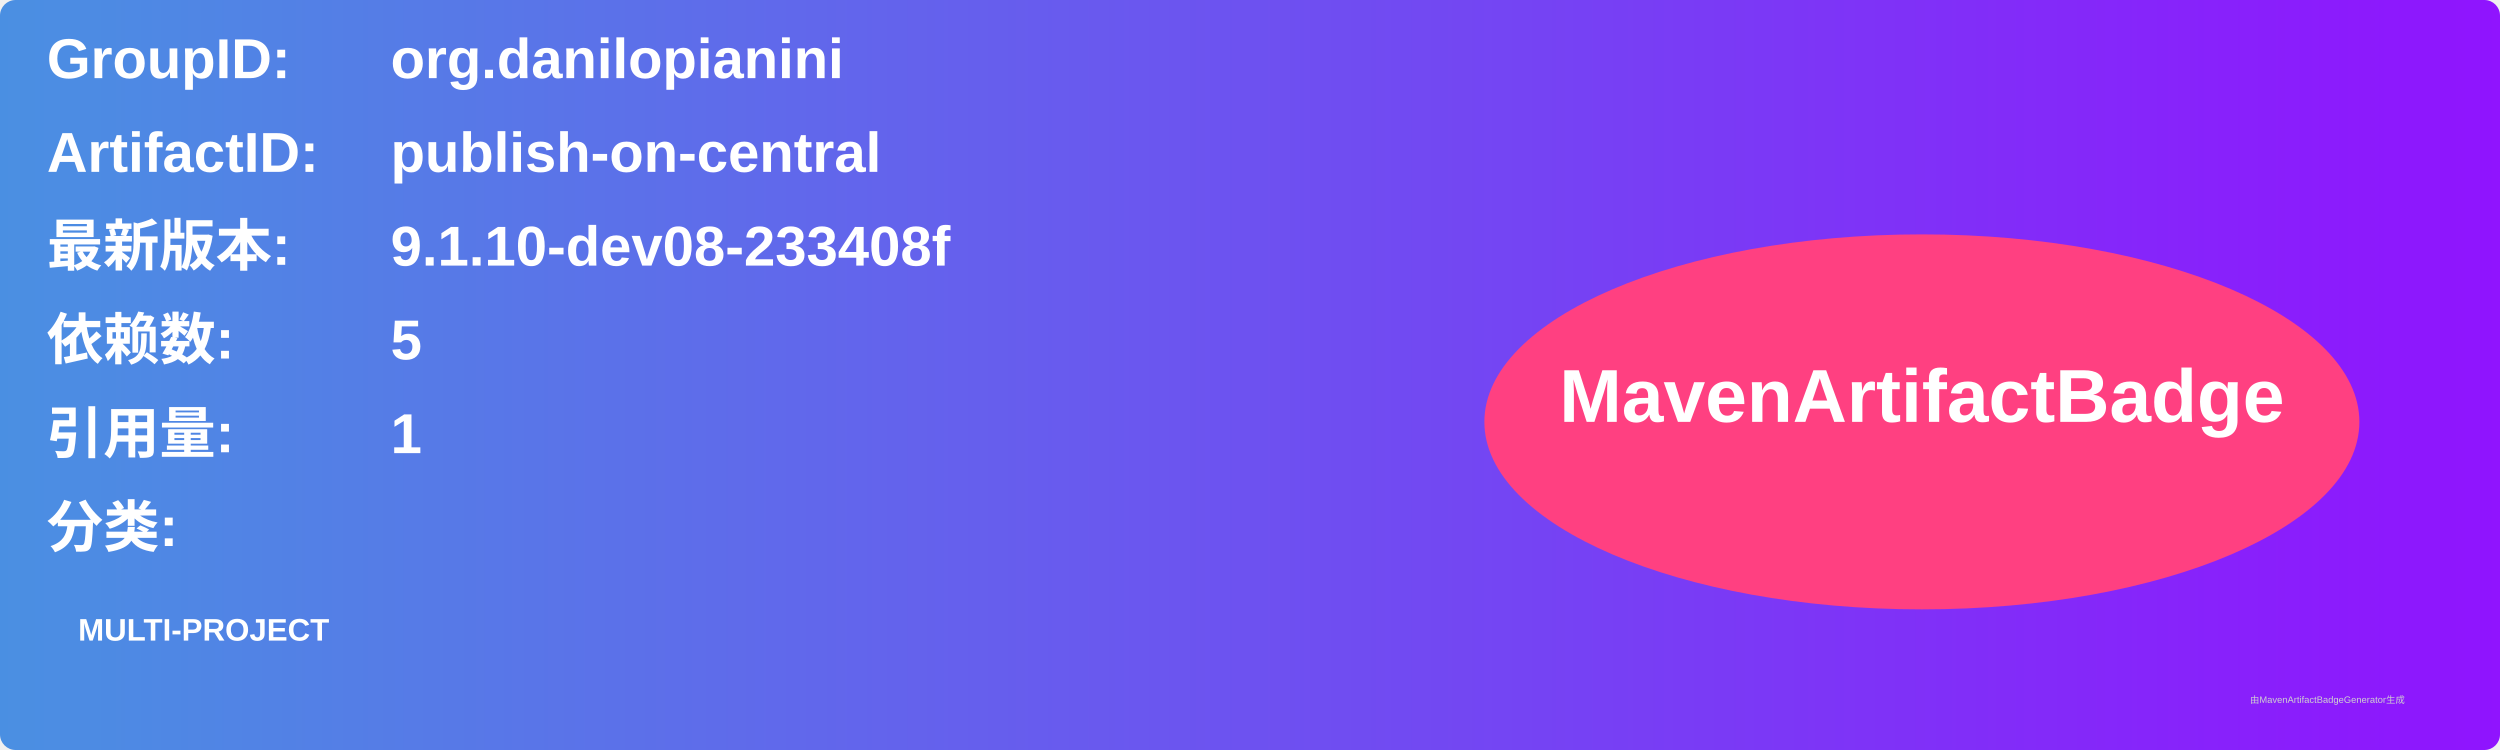
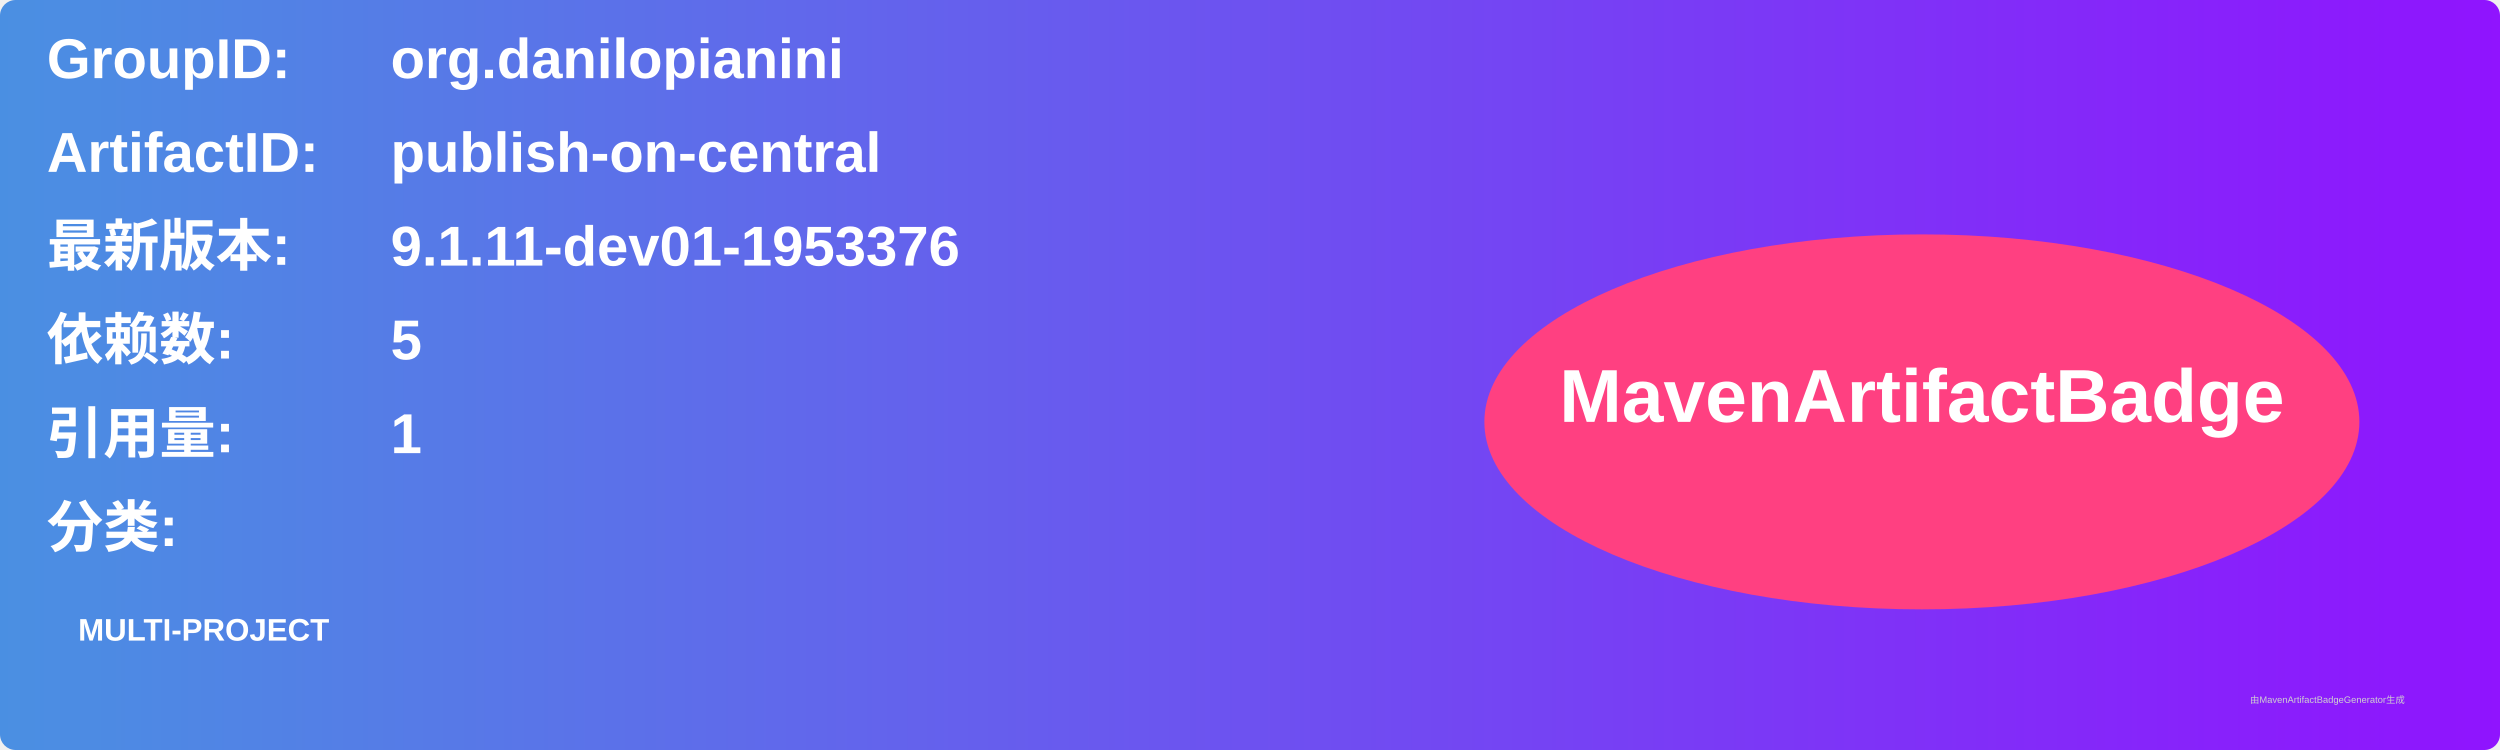
<svg xmlns="http://www.w3.org/2000/svg" width="800" height="240" viewBox="0 0 800 240">
  <linearGradient id="grad" x1="0%" y1="0%" x2="100%" y2="0%">
    <stop offset="0%" stop-color="#4a90e2" />
    <stop offset="100%" stop-color="#9013fe" />
  </linearGradient>
  <rect width="100%" height="100%" rx="5" ry="5" fill="url(#grad)" />
  <g transform="translate(15, 15)">
    <text x="0" y="10" font-family="Arial" font-size="18" fill="white" font-weight="bold" width="260">GroupID:</text>
    <text x="110" y="10" font-family="Arial" font-size="18" fill="white" font-weight="bold" width="460">org.danilopianini</text>
    <text x="0" y="40" font-family="Arial" font-size="18" fill="white" font-weight="bold" width="260">ArtifactID:</text>
    <text x="110" y="40" font-family="Arial" font-size="18" fill="white" font-weight="bold" width="460">publish-on-central</text>
    <text x="0" y="70" font-family="Arial" font-size="18" fill="white" font-weight="bold">最新版本:</text>
    <text x="110" y="70" font-family="Arial" font-size="18" fill="white" font-weight="bold">
-       <tspan font-weight="bold">9.1.10-dev08-233408f</tspan>
+       <tspan font-weight="bold">9.1.11-dev01-1953376</tspan>
    </text>
    <text x="0" y="100" font-family="Arial" font-size="18" fill="white" font-weight="bold">依赖数: </text>
    <text x="110" y="100" font-family="Arial" font-size="18" fill="white">
      <tspan font-weight="bold">5</tspan>
    </text>
    <text x="0" y="130" font-family="Arial" font-size="18" fill="white" font-weight="bold">引用量: </text>
    <text x="110" y="130" font-family="Arial" font-size="18" fill="white">
      <tspan font-weight="bold">1</tspan>
    </text>
    <text x="0" y="160" font-family="Arial" font-size="18" fill="white" font-weight="bold">分类:</text>
    <text x="10" y="190" font-family="Arial" font-size="10" fill="white">
      <tspan font-weight="bold">MULTI-PROJECT</tspan>
    </text>
    <ellipse cx="600" cy="120" rx="140" ry="60" fill="#ff4081" />
    <text x="600" y="120" text-anchor="middle" font-family="Arial" font-size="24" fill="white" font-weight="bold">MavenArtifactBadge</text>
  </g>
  <text x="720" y="225" font-family="Arial" font-size="3" fill="#d0d0d0">由MavenArtifactBadgeGenerator生成</text>
</svg>
